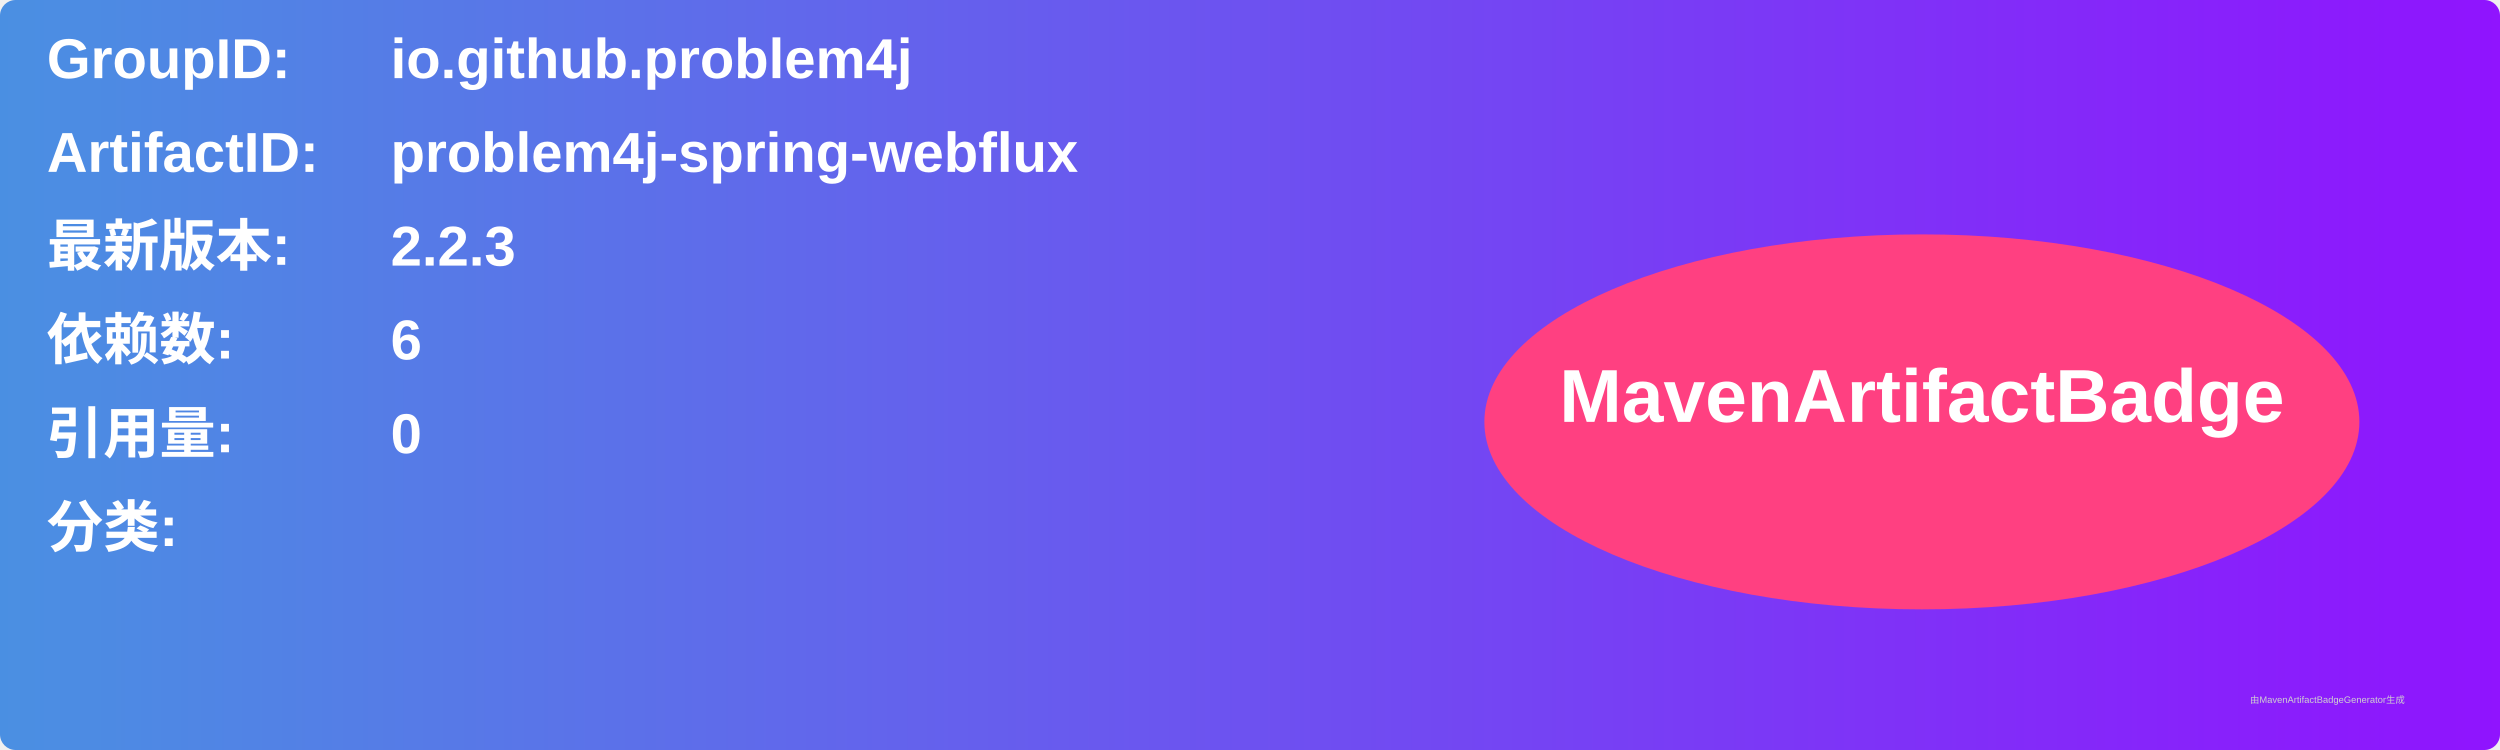
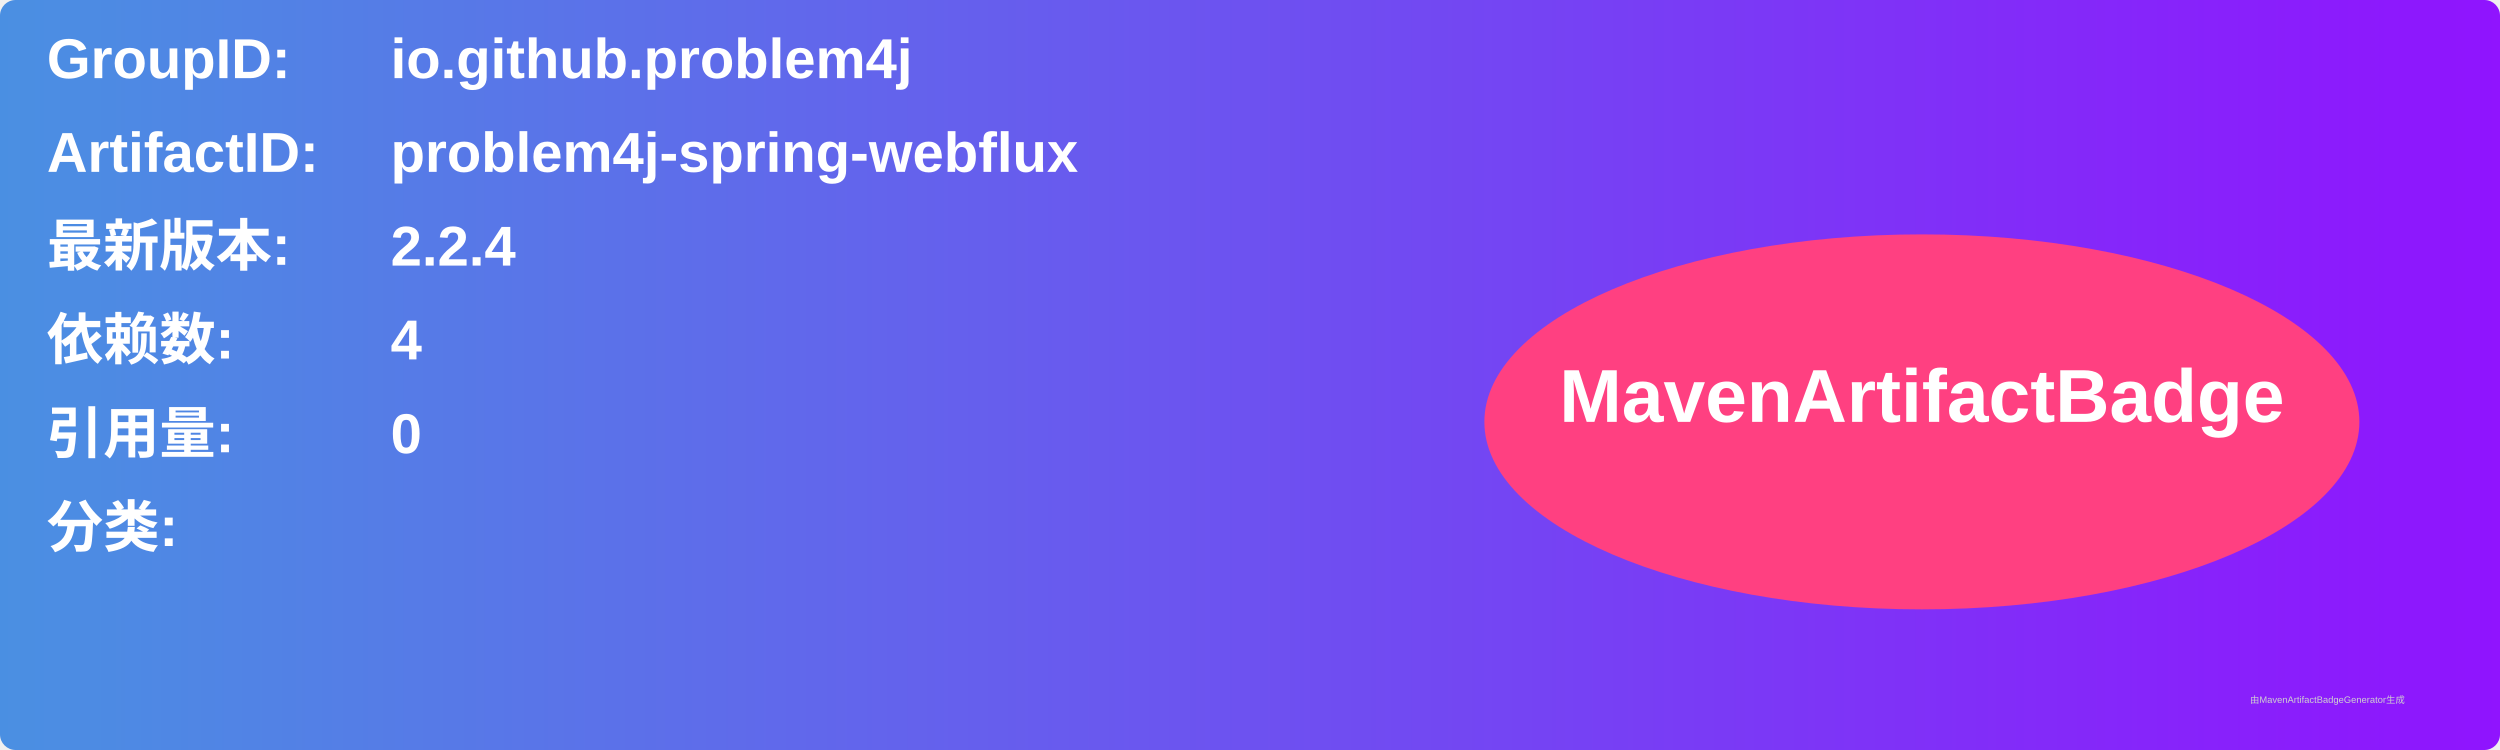
<svg xmlns="http://www.w3.org/2000/svg" width="800" height="240" viewBox="0 0 800 240">
  <linearGradient id="grad" x1="0%" y1="0%" x2="100%" y2="0%">
    <stop offset="0%" stop-color="#4a90e2" />
    <stop offset="100%" stop-color="#9013fe" />
  </linearGradient>
  <rect width="100%" height="100%" rx="5" ry="5" fill="url(#grad)" />
  <g transform="translate(15, 15)">
    <text x="0" y="10" font-family="Arial" font-size="18" fill="white" font-weight="bold" width="260">GroupID:</text>
    <text x="110" y="10" font-family="Arial" font-size="18" fill="white" font-weight="bold" width="460">io.github.problem4j</text>
    <text x="0" y="40" font-family="Arial" font-size="18" fill="white" font-weight="bold" width="260">ArtifactID:</text>
    <text x="110" y="40" font-family="Arial" font-size="18" fill="white" font-weight="bold" width="460">problem4j-spring-webflux</text>
    <text x="0" y="70" font-family="Arial" font-size="18" fill="white" font-weight="bold">最新版本:</text>
    <text x="110" y="70" font-family="Arial" font-size="18" fill="white" font-weight="bold">
-       <tspan font-weight="bold">2.2.3</tspan>
+       <tspan font-weight="bold">2.2.4</tspan>
    </text>
    <text x="0" y="100" font-family="Arial" font-size="18" fill="white" font-weight="bold">依赖数: </text>
    <text x="110" y="100" font-family="Arial" font-size="18" fill="white">
-       <tspan font-weight="bold">6</tspan>
+       <tspan font-weight="bold">4</tspan>
    </text>
    <text x="0" y="130" font-family="Arial" font-size="18" fill="white" font-weight="bold">引用量: </text>
    <text x="110" y="130" font-family="Arial" font-size="18" fill="white">
      <tspan font-weight="bold">0</tspan>
    </text>
    <text x="0" y="160" font-family="Arial" font-size="18" fill="white" font-weight="bold">分类:</text>
    <text x="10" y="190" font-family="Arial" font-size="10" fill="white">
      <tspan font-weight="bold" />
    </text>
    <ellipse cx="600" cy="120" rx="140" ry="60" fill="#ff4081" />
    <text x="600" y="120" text-anchor="middle" font-family="Arial" font-size="24" fill="white" font-weight="bold">MavenArtifactBadge</text>
  </g>
  <text x="720" y="225" font-family="Arial" font-size="3" fill="#d0d0d0">由MavenArtifactBadgeGenerator生成</text>
</svg>
